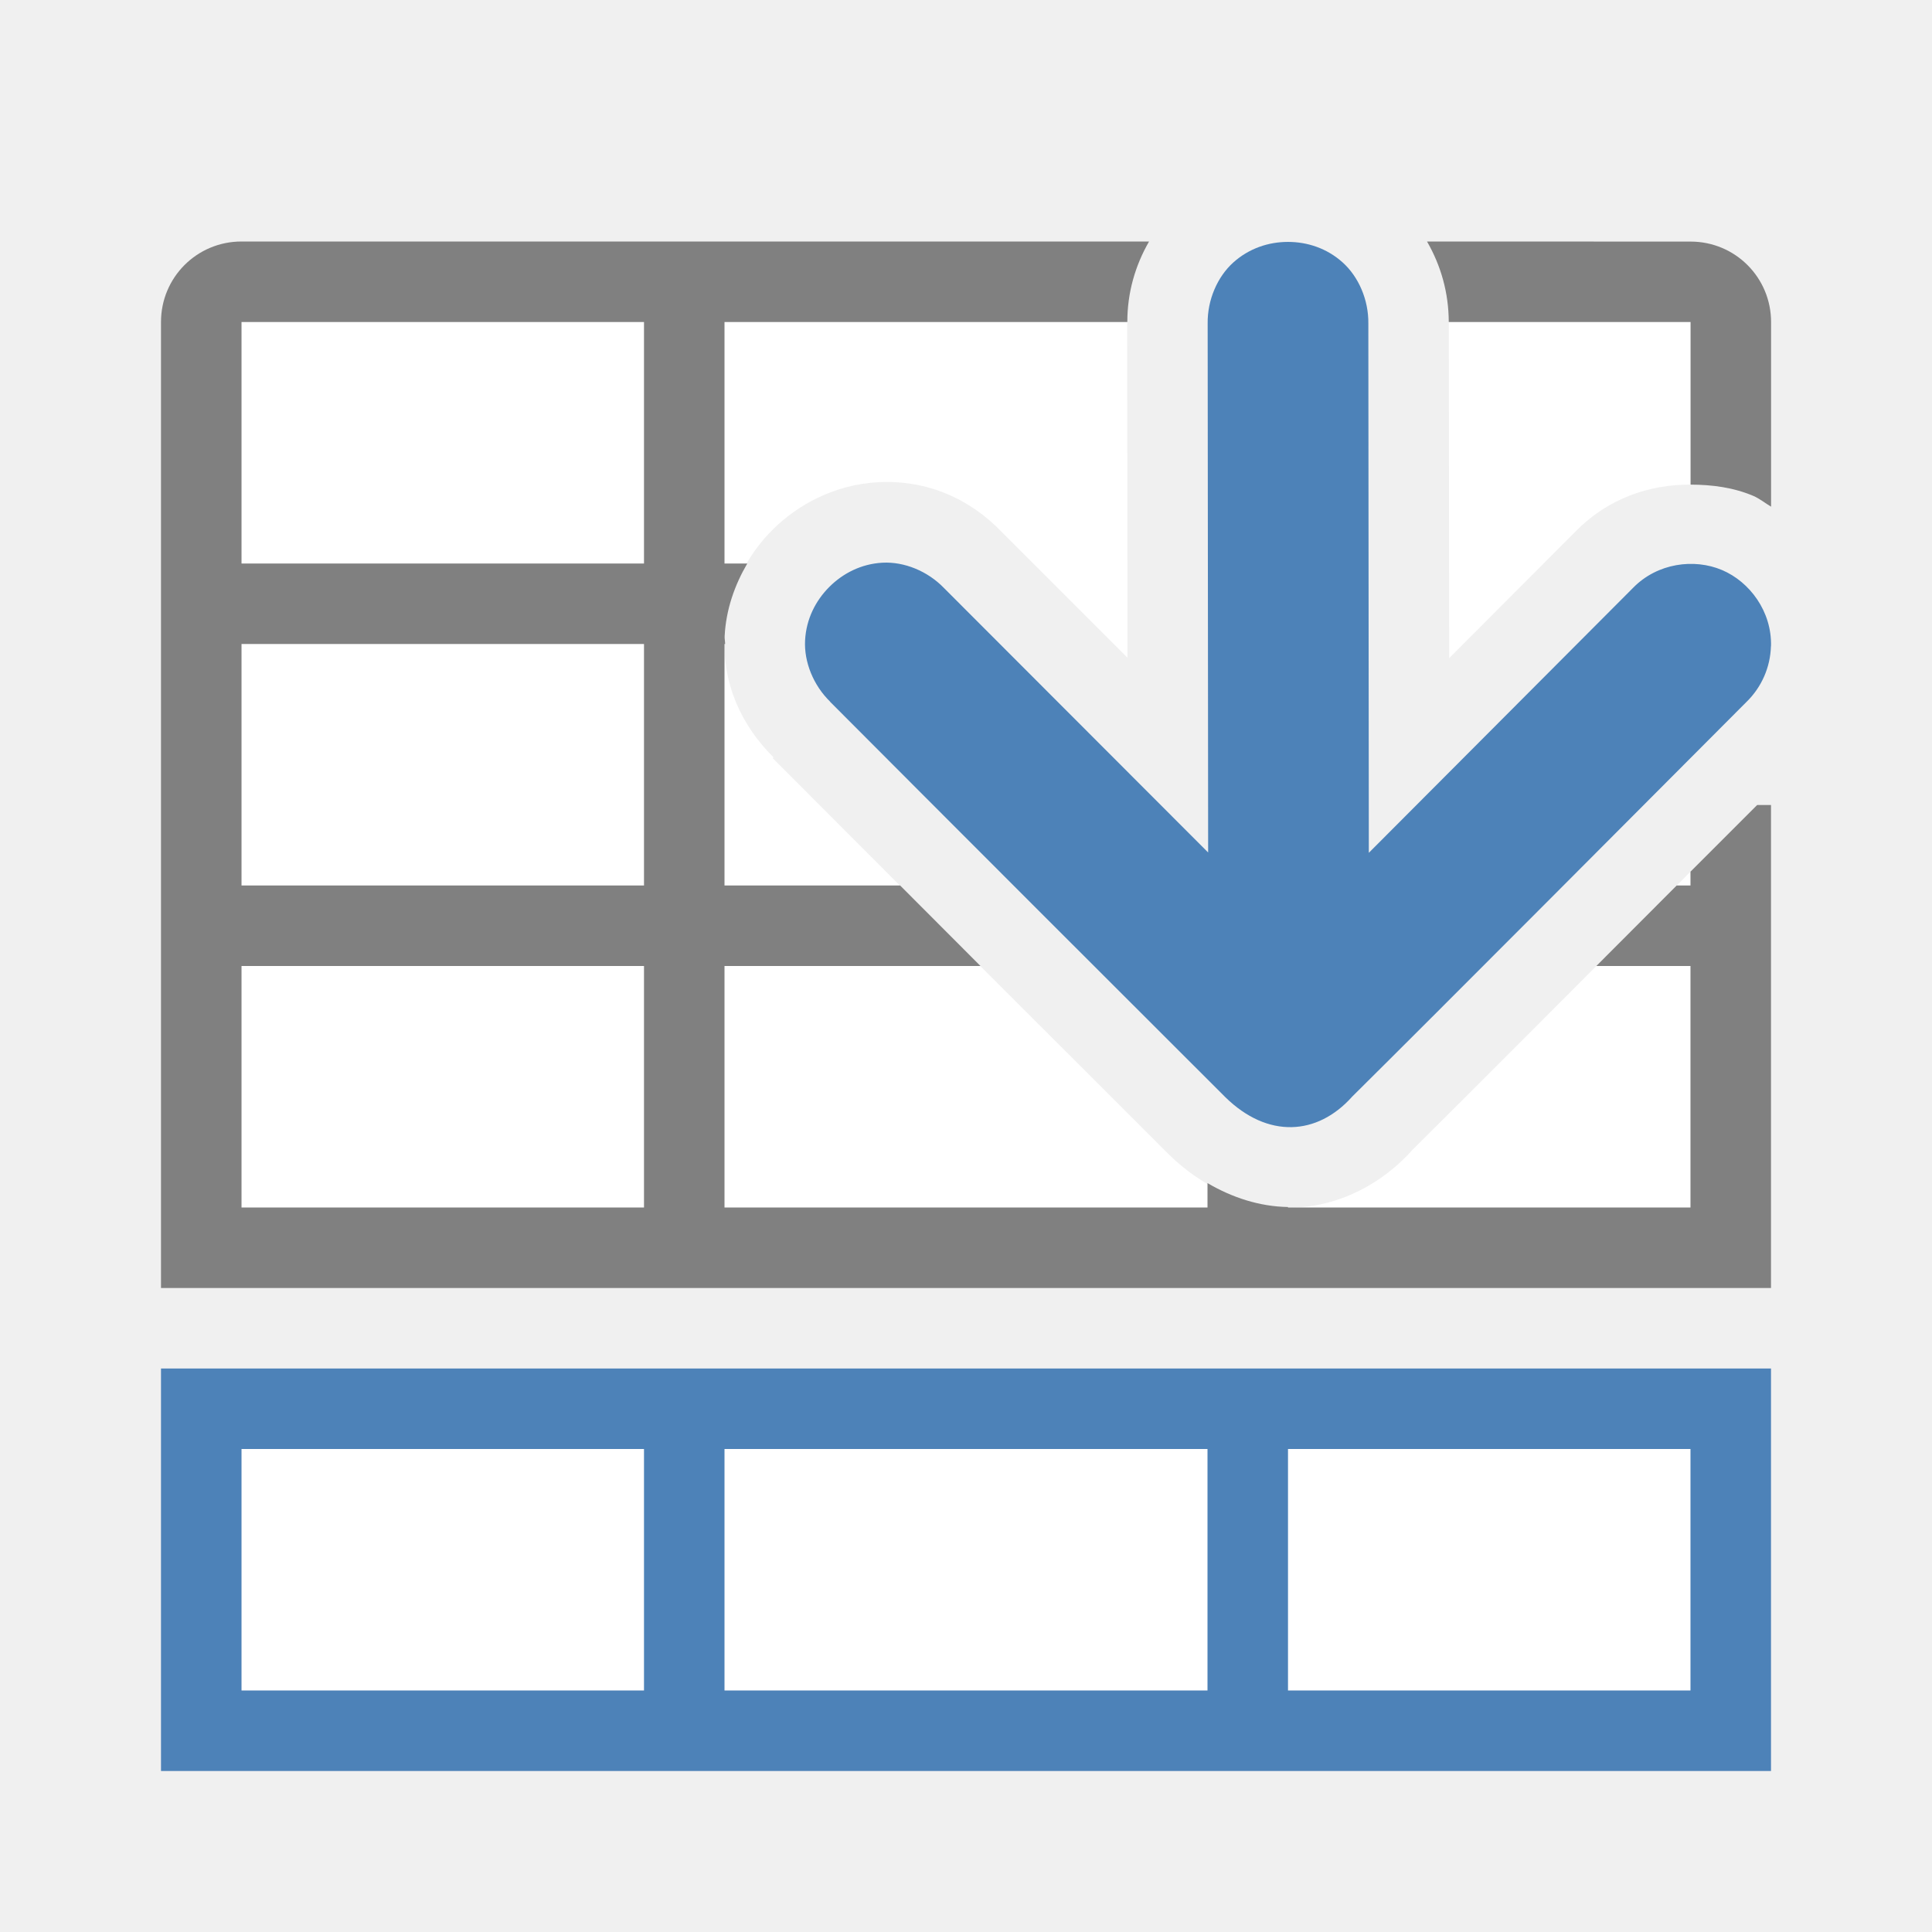
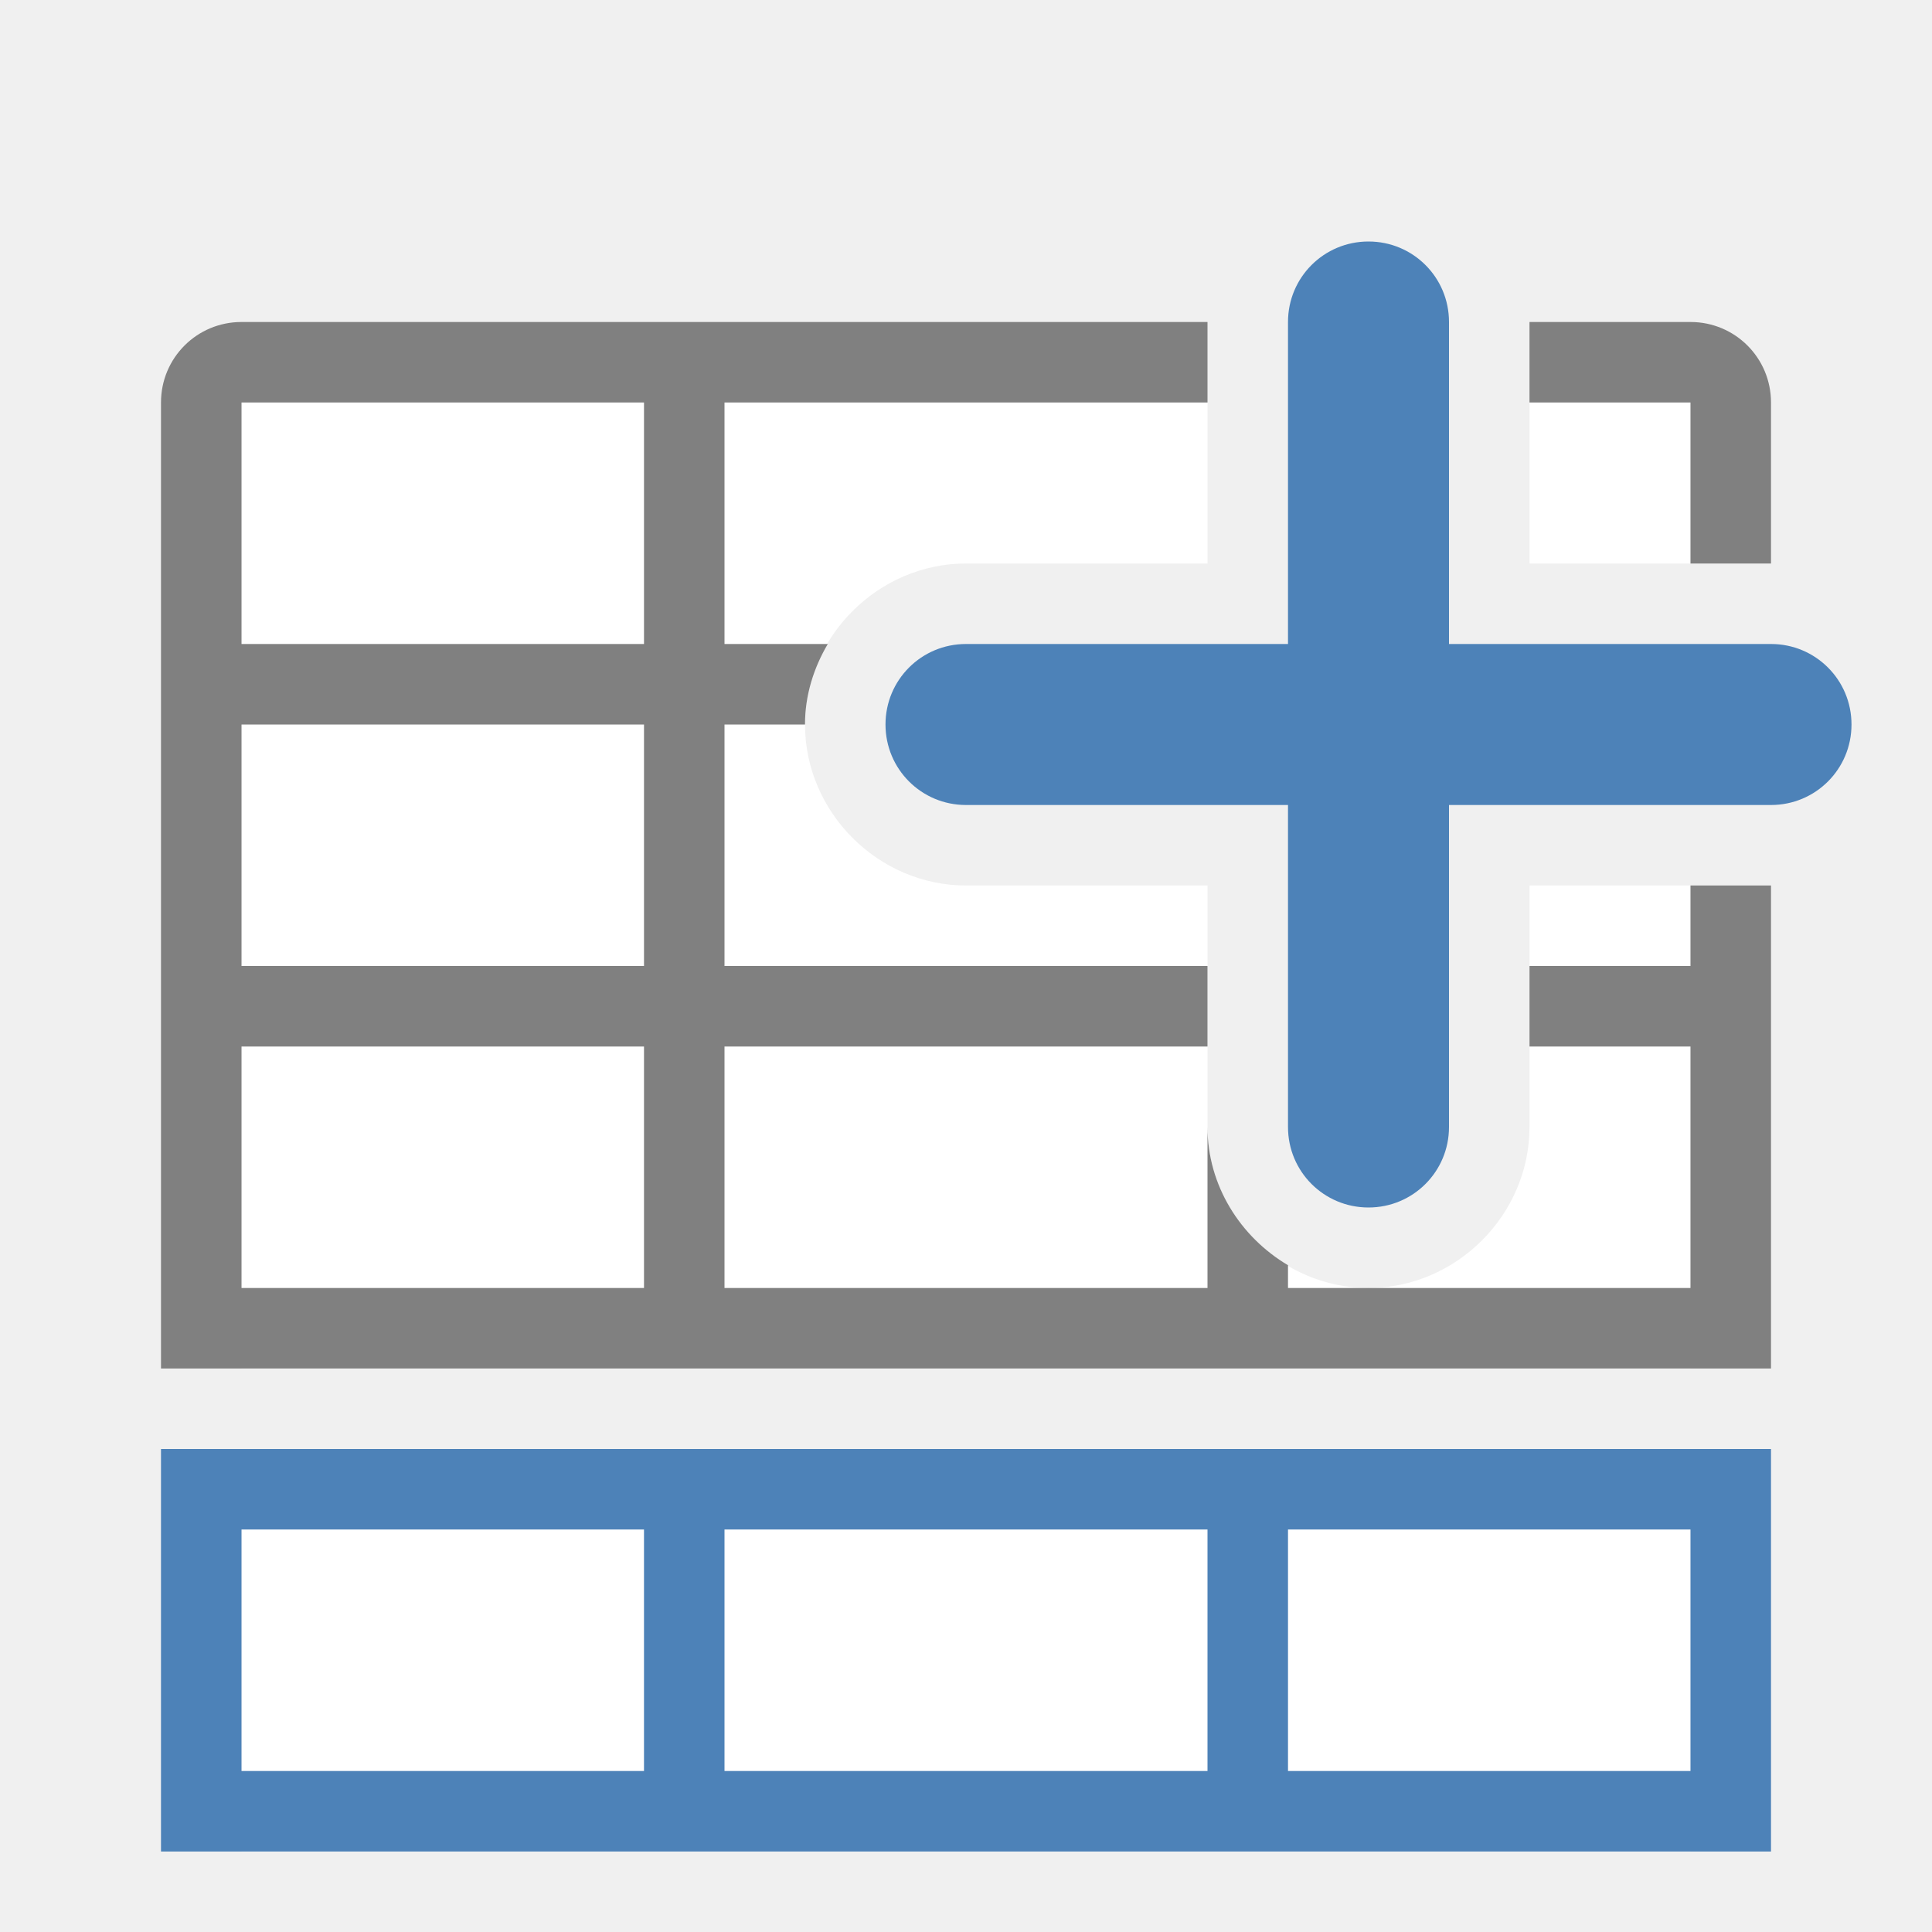
- <svg xmlns="http://www.w3.org/2000/svg" viewBox="0 0 24 24">
-   <path d="m3 4v11h13.062c-.579.011-1.131-.256-1.541-.658l-.002-.002-.004-.004c-1.051-1.049-3.565-3.562-4.916-4.918l.01-.01c-.41-.407-.637-.927-.607-1.506.027-.529.268-.994.59-1.316.321-.322.783-.568 1.32-.596.595-.03 1.129.197 1.537.623l1.557 1.557-.004-4.139c-0-.011.002-.021.002-.031zm13.062 11h4.938v-4.172c-1.248 1.251-2.68 2.688-3.455 3.457-.366.411-.903.704-1.482.715zm1.934-11c0.0.011.002.021.002.031l.004 4.145 1.568-1.572c.401-.411.917-.586 1.43-.584v-2.02zm-14.996 14v3h18v-3z" fill="#fff" />
-   <path d="m3 3c-.554 0-1 .446-1 1v11 1h20v-1-5h-.172c-.255.256-.529.528-.828.828v.172h-.172c-.368.368-.619.62-.998 1h1.17v3h-4.938-.062v-.006c-.355-.006-.695-.118-1-.297v.303h-6v-3h3.18c-.376-.376-.627-.628-.998-1h-2.182v-3h.008c0-.033-.008-.064-.006-.098.017-.335.127-.639.281-.902h-.283v-3h5.004c0-.363.097-.7.27-1zm14.727 0c.173.3.269.637.27 1h3.004v2.02c.267.001.533.035.781.141.079.034.145.09.219.133v-2.293c0-.554-.446-1-1-1zm-14.727 1h5v3h-5zm0 4h5v3h-5zm0 4h5v3h-5z" fill="#808080" />
-   <g fill="#4d82b8">
-     <path d="m2 22v-5h20v5zm1-1h5v-3h-5zm6 0h6v-3h-6zm7 0h5v-3h-5z" />
-     <path d="m22 8.028c.012-.431-.264-.801-.609-.947s-.802-.088-1.104.221l-3.283 3.292-.006-6.575c.004-.294-.121-.58-.318-.758-.197-.178-.442-.256-.68-.256s-.482.078-.68.256c-.197.178-.322.464-.318.758l.006 6.571-3.28-3.284c-.205-.213-.497-.33-.764-.316-.267.014-.496.134-.664.303-.168.169-.285.396-.299.662-.014.266.102.559.314.764l-.008-.006c1.349 1.354 3.864 3.869 4.915 4.917.524.514 1.141.48 1.576-.008 1.066-1.056 3.668-3.67 4.9-4.905.185-.181.294-.429.301-.688z" />
+ <svg xmlns="http://www.w3.org/2000/svg" version="1.1" viewBox="0 0 24 24">
+   <path d="m3 23v-5h18v5zm0-6v-12h12v2h-3c-1.091 0-2 0.909-2 2s0.909 2 2 2h3v3c0 1.091 0.909 2 2 2s2-0.909 2-2v-3h2v6zm16-10v-2h2v2z" fill="#fff" />
+   <path d="m2 17v-12c0-0.554 0.446-1 1-1h12v1h-6v3h1.283c-0.175 0.297-0.283 0.636-0.283 1h-1v3h6v1h-6v3h6v-2c0 0.727 0.408 1.366 1 1.717v0.283h5v-3h-2v-1h2v-1h1v6zm1-1h5v-3h-5zm0-4h5v-3h-5zm0-4h5v-3h-5zm18-1v-2h-2v-1h2c0.554 0 1 0.446 1 1v2z" fill="#808080" />
+   <g transform="matrix(1,0,0,-1,0,26)" fill="#4d82b8">
+     <path d="m17 11c-0.554 0-1 0.446-1 1v4h-4c-0.554 0-1 0.446-1 1s0.446 1 1 1h4v4c0 0.554 0.446 1 1 1s1-0.446 1-1v-4h4c0.554 0 1-0.446 1-1s-0.446-1-1-1h-4v-4c0-0.554-0.446-1-1-1z" />
+     <path d="m2 3v5h20v-5zm1 1h5v3h-5zm6 0h6v3h-6zm7 0h5v3h-5z" />
  </g>
</svg>
